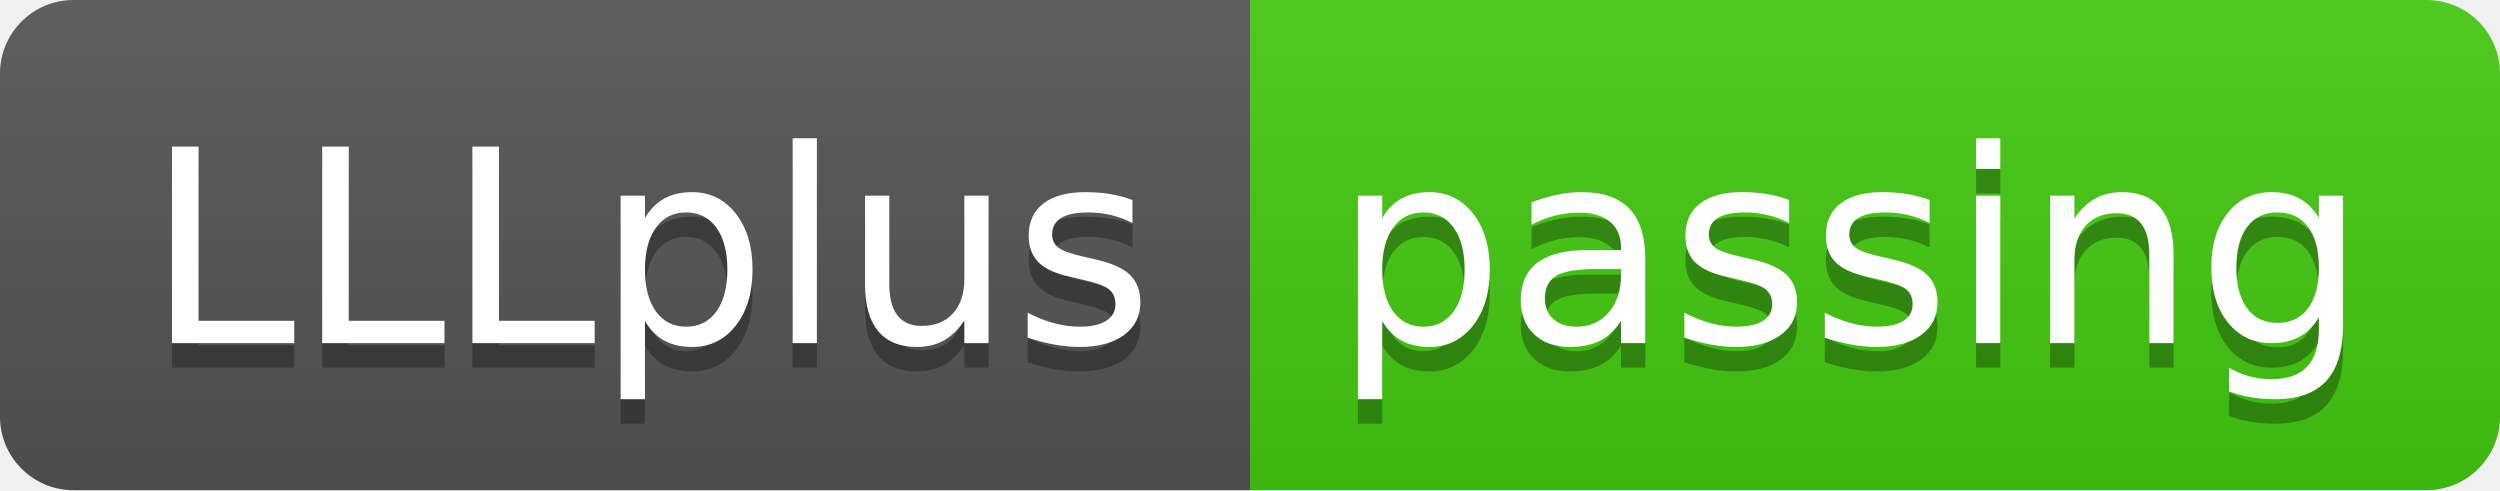
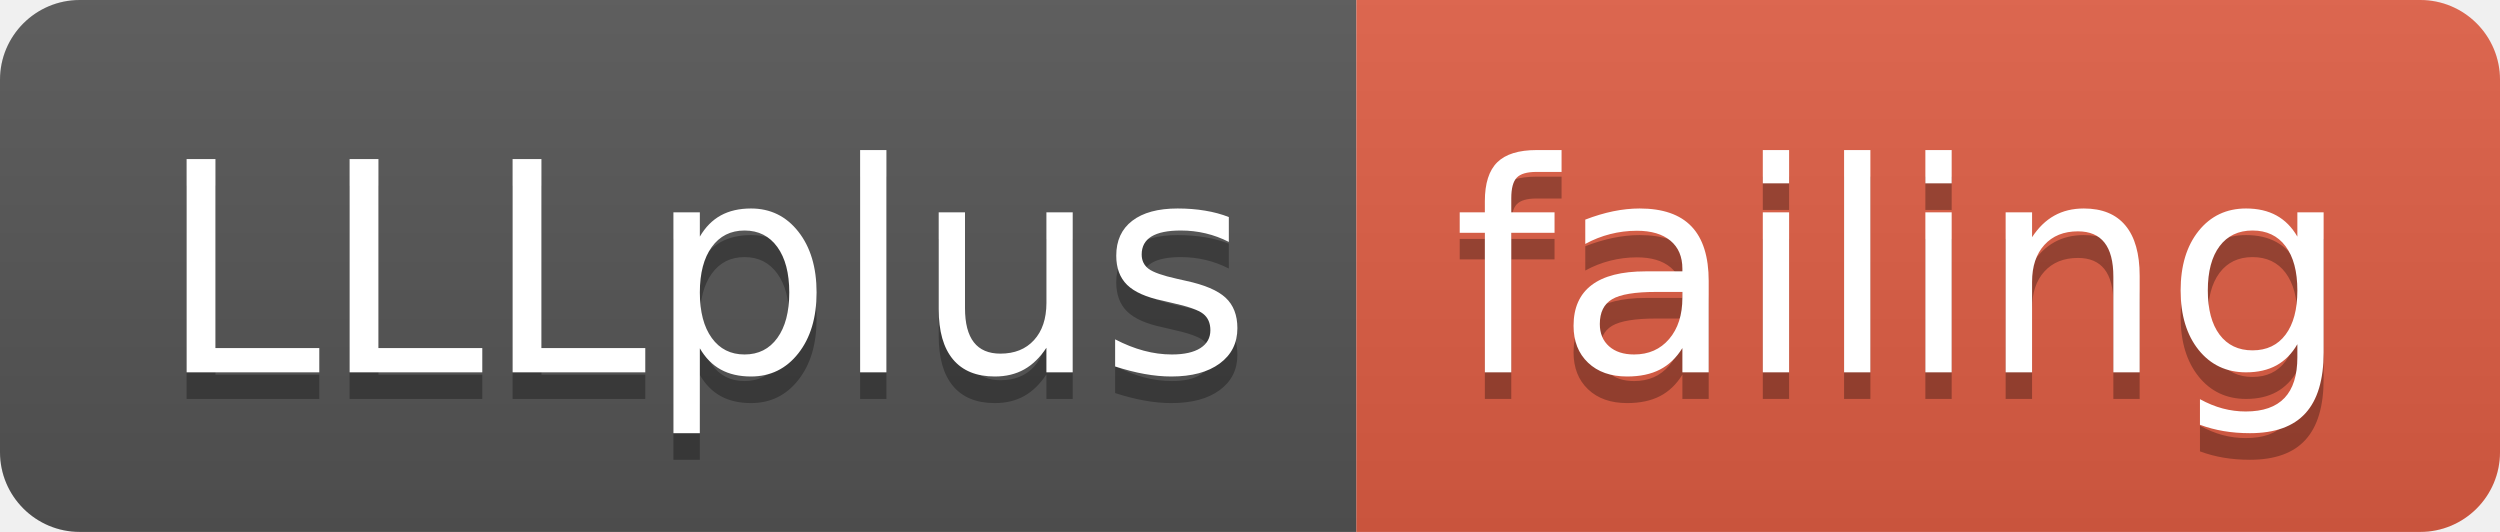
- <svg xmlns="http://www.w3.org/2000/svg" width="102" height="20">
+ <svg xmlns="http://www.w3.org/2000/svg" width="94" height="20">
  <linearGradient id="smooth" x2="0" y2="100%">
    <stop offset="0" stop-color="#bbb" stop-opacity=".1" />
    <stop offset="1" stop-opacity=".1" />
  </linearGradient>
  <clipPath id="round">
-     <rect width="102" height="20" rx="3" fill="#fff" />
+     <rect width="94" height="20" rx="3" fill="#fff" />
  </clipPath>
  <g clip-path="url(#round)">
    <rect width="51" height="20" fill="#555" />
-     <rect x="51" width="51" height="20" fill="#4c1" />
-     <rect width="102" height="20" fill="url(#smooth)" />
+     <rect x="51" width="43" height="20" fill="#e05d44" />
+     <rect width="94" height="20" fill="url(#smooth)" />
  </g>
  <g fill="#fff" text-anchor="middle" font-family="DejaVu Sans,Verdana,Geneva,sans-serif" font-size="110">
    <text x="265" y="150" fill="#010101" fill-opacity=".3" transform="scale(0.1)" textLength="410" lengthAdjust="spacing">LLLplus</text>
    <text x="265" y="140" transform="scale(0.1)" textLength="410" lengthAdjust="spacing">LLLplus</text>
-     <text x="755" y="150" fill="#010101" fill-opacity=".3" transform="scale(0.1)" textLength="410" lengthAdjust="spacing">passing</text>
-     <text x="755" y="140" transform="scale(0.1)" textLength="410" lengthAdjust="spacing">passing</text>
+     <text x="715" y="150" fill="#010101" fill-opacity=".3" transform="scale(0.1)" textLength="330" lengthAdjust="spacing">failing</text>
+     <text x="715" y="140" transform="scale(0.1)" textLength="330" lengthAdjust="spacing">failing</text>
  </g>
</svg>
